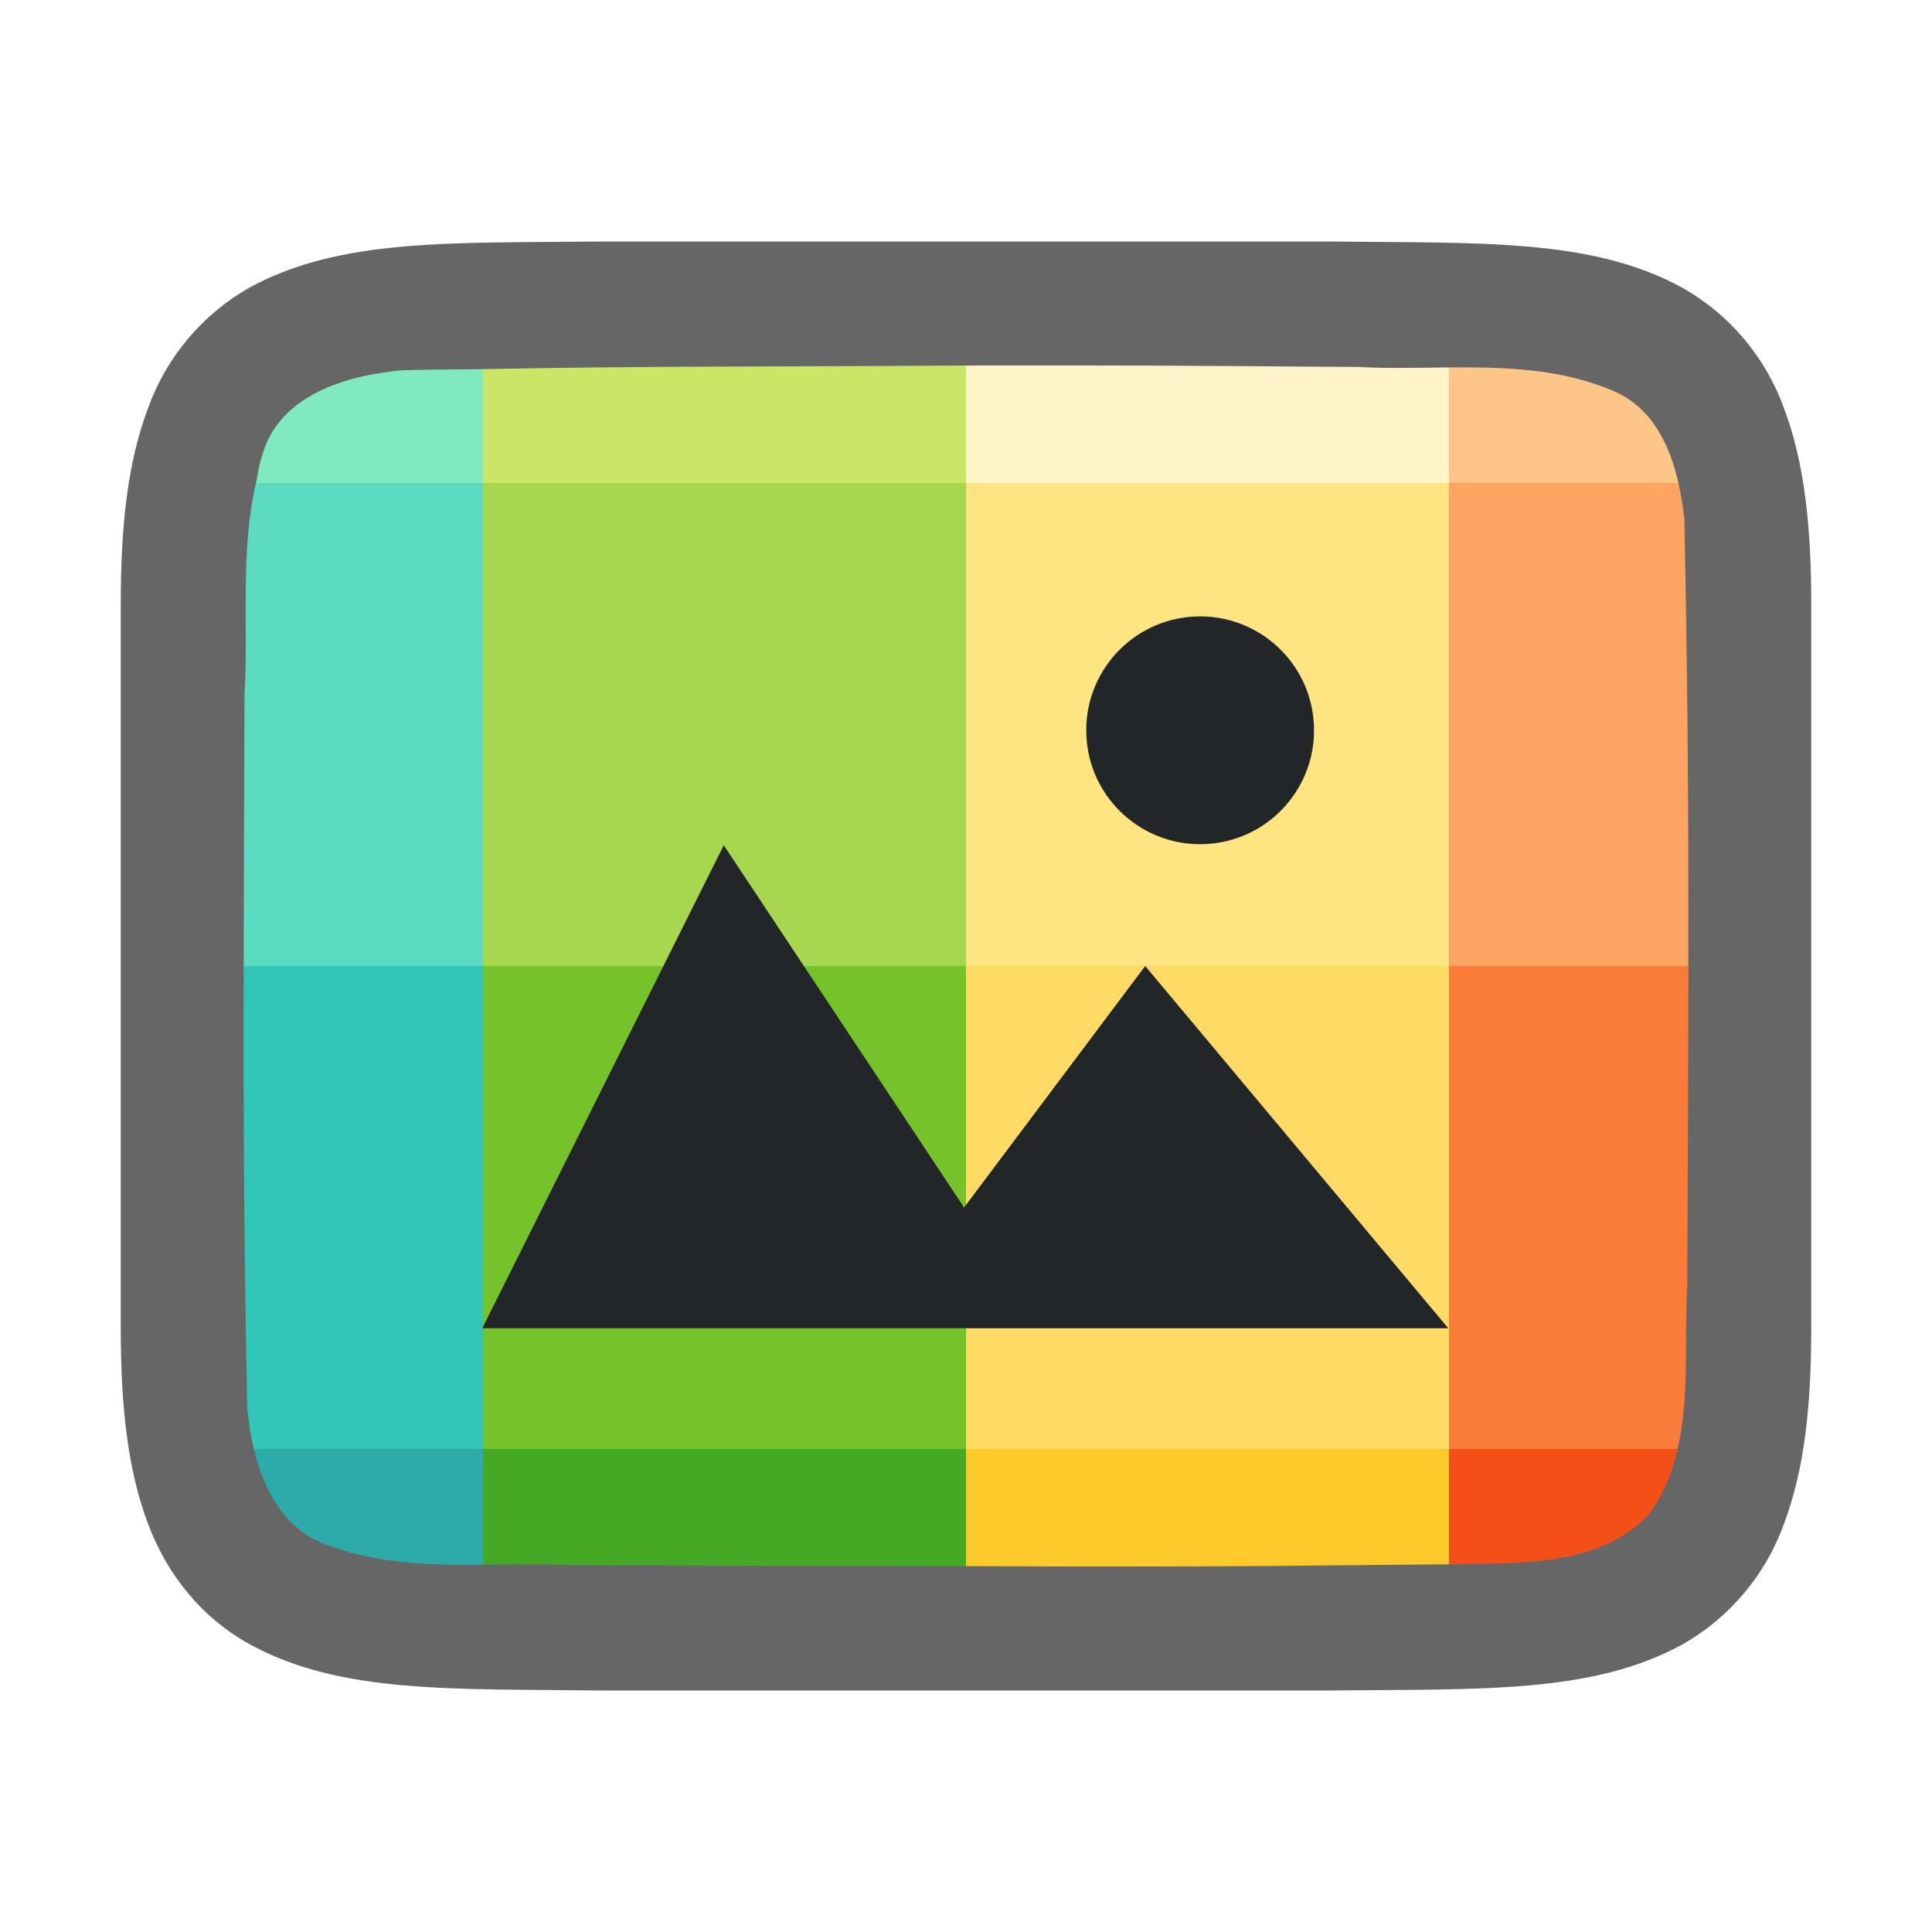
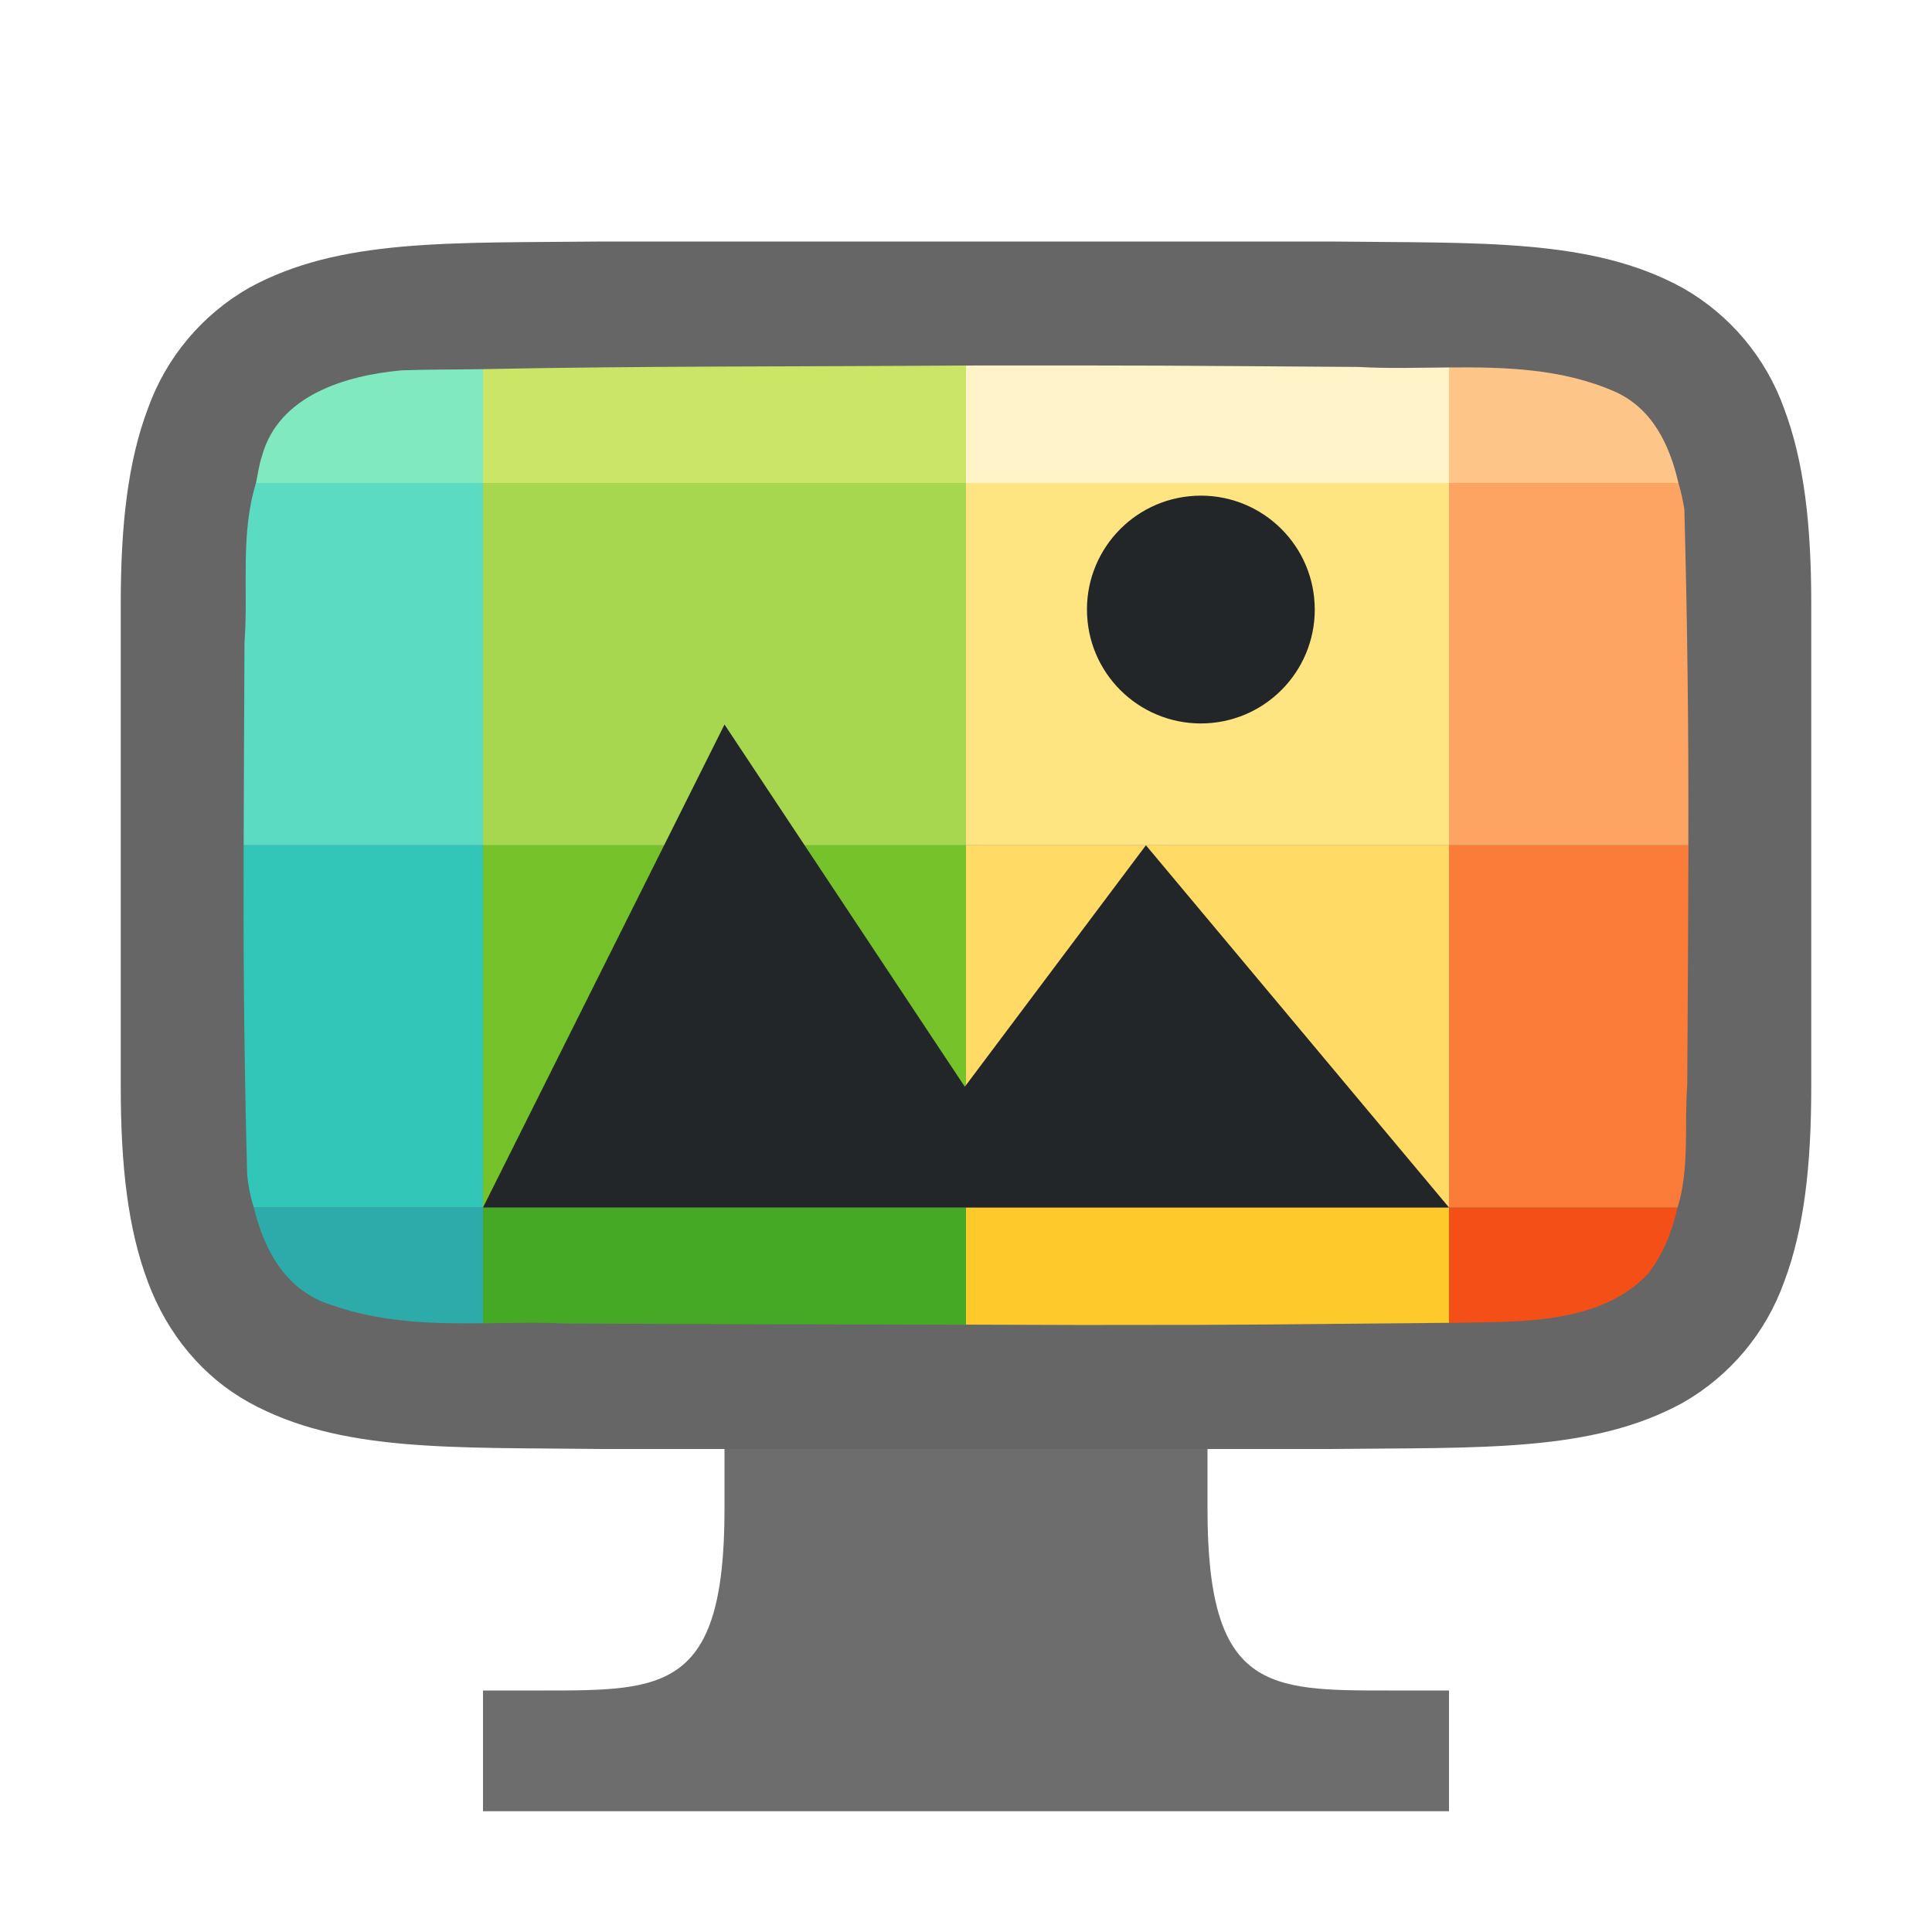
<svg xmlns="http://www.w3.org/2000/svg" viewBox="0 0 16 16">
-   <path d="M4.994 2c-1.258.014-2.179-.03-2.932.384a1.88 1.88 0 00-.837.999C1.06 3.82 1 4.343 1 5v6c0 .658.06 1.179.225 1.617.164.44.461.789.837.997.753.415 1.674.371 2.932.386h6.012c1.258-.014 2.179.03 2.932-.384a1.88 1.88 0 00.837-.999c.165-.438.225-.96.225-1.617V5c0-.658-.06-1.179-.225-1.617a1.875 1.875 0 00-.837-.997c-.753-.415-1.674-.371-2.932-.386H4.998z" style="line-height:125%;-inkscape-font-specification:Ubuntu;text-align:center" font-weight="400" font-size="15" font-family="Ubuntu" letter-spacing="0" word-spacing="0" text-anchor="middle" opacity=".6" />
-   <path d="M2.102 12c.085.357.27.693.642.807.412.146.833.156 1.256.152V12H2.102z" fill="#2daaaa" />
-   <path d="M4 12v.959c.227-.002.454-.01.682.002 1.105.005 2.211.008 3.318.01V12H4z" fill="#46a926" />
-   <path d="M8 12v.97l.957.003c1.67 0 1.459-.005 3.043-.018V12H8z" fill="#fdc92b" />
-   <path d="M12 12v.955h.064c.512-.012 1.183.019 1.584-.406.13-.167.2-.355.245-.549H12z" fill="#f34f17" />
-   <path d="M2.018 8c-.003 1.13.001 2.227.029 3.645.01.115.026.236.055.355H4V8H2.018z" fill="#31c6b7" />
-   <path fill="#76c22b" d="M4 8h4v4H4z" />
-   <path fill="#ffda64" d="M8 8h4v4H8z" />
-   <path d="M12 8v4h1.893c.101-.435.055-.914.08-1.354.005-1.017.008-1.826.01-2.646H12z" fill="#fb7c38" />
-   <path d="M2.12 4c-.133.574-.062 1.185-.095 1.758-.003.874-.006 1.547-.007 2.242H4V4H2.12z" fill="#5bdbc1" />
-   <path fill="#a6d74f" d="M4 4h4v4H4z" />
-   <path fill="#fee581" d="M8 4h4v4H8z" />
-   <path d="M12 4v4h1.982c.002-1.15-.004-2.283-.033-3.71A2.808 2.808 0 0013.9 4H12z" fill="#fda463" />
+   <path d="M4.994 2c-1.258.014-2.179-.03-2.932.384a1.88 1.88 0 00-.837.999C1.06 3.82 1 4.343 1 5v4c0 .658.06 1.179.225 1.617.164.44.461.789.837.997.753.415 1.674.371 2.932.386h6.012c1.258-.014 2.179.03 2.932-.384a1.88 1.88 0 00.837-.999C14.94 10.18 15 9.657 15 9V5c0-.658-.06-1.179-.225-1.617a1.875 1.875 0 00-.837-.997c-.753-.415-1.674-.371-2.932-.386H4.998z" style="line-height:125%;-inkscape-font-specification:Ubuntu;text-align:center" font-weight="400" font-size="15" font-family="Ubuntu" letter-spacing="0" word-spacing="0" text-anchor="middle" opacity=".6" />
+   <path d="M2.102 10c.085.357.27.693.642.807.412.146.833.156 1.256.152V10z" fill="#2daaaa" />
+   <path d="M4 10v.959c.227-.002.454-.01.682.002 1.105.005 2.211.008 3.318.01V10z" fill="#46a926" />
+   <path d="M8 10v.97l.957.003c1.67 0 1.459-.005 3.043-.018V10z" fill="#fdc92b" />
+   <path d="M12 10v.955h.064c.512-.012 1.183.019 1.584-.406.13-.167.2-.355.245-.549z" fill="#f34f17" />
+   <path d="M2.018 7c-.003.848.001 1.67.029 2.733.01.087.026.178.055.267H4V7z" fill="#31c6b7" />
+   <path fill="#76c22b" d="M4 7h4v3H4z" />
+   <path fill="#ffda64" d="M8 7h4v3H8z" />
+   <path d="M12 7v3h1.893c.101-.326.055-.686.08-1.015.005-.763.008-1.37.01-1.985z" fill="#fb7c38" />
+   <path d="M2.12 4c-.133.43-.062.888-.095 1.318-.003.656-.006 1.16-.007 1.682H4V4z" fill="#5bdbc1" />
+   <path fill="#a6d74f" d="M4 4h4v3H4z" />
+   <path fill="#fee581" d="M8 4h4v3H8z" />
+   <path d="M12 4v3h1.982a90.934 90.934 0 00-.033-2.783A1.632 1.632 0 0013.9 4z" fill="#fda463" />
  <path d="M4 3.057c-.224.004-.45.002-.674.01-.461.042-1.017.205-1.156.708-.025.074-.034.15-.05.225H4v-.943z" fill="#81e9c0" />
  <path d="M7.986 3.027c-1.331.01-2.66.003-3.986.03V4h4v-.973h-.014z" fill="#cbe667" />
  <path d="M8 3.027V4h4v-.957c-.252.002-.506.01-.75-.004-1.747-.012-1.52-.013-3.25-.012z" fill="#fff4c9" />
  <path d="M12 3.043V4h1.9c-.072-.314-.215-.617-.525-.756-.435-.191-.905-.205-1.375-.201z" fill="#fec589" />
-   <path style="marker:none" d="M5.994 7l-2 4h8l-2.51-3-1.5 2z" color="#000" overflow="visible" fill="#232629" />
-   <path d="M10.881 6a.943.943 0 01-.894.99.943.943 0 01-.99-.894.943.943 0 01.894-.99.943.943 0 01.99.894" fill="#232629" />
+   <path style="marker:none" d="M6 6l-2 4h8L9.49 7l-1.5 2z" color="#000" overflow="visible" fill="#232629" />
+   <path d="M10.887 5a.943.943 0 01-.894.99.943.943 0 01-.99-.894.943.943 0 01.894-.99.943.943 0 01.99.894" fill="#232629" />
+   <path style="marker:none" d="M6 12v.5C6 14 5.5 14 4.5 14H4v1h8v-1h-.5c-1 0-1.5 0-1.5-1.5V12z" color="#000" overflow="visible" fill="#6d6d6d" />
</svg>
